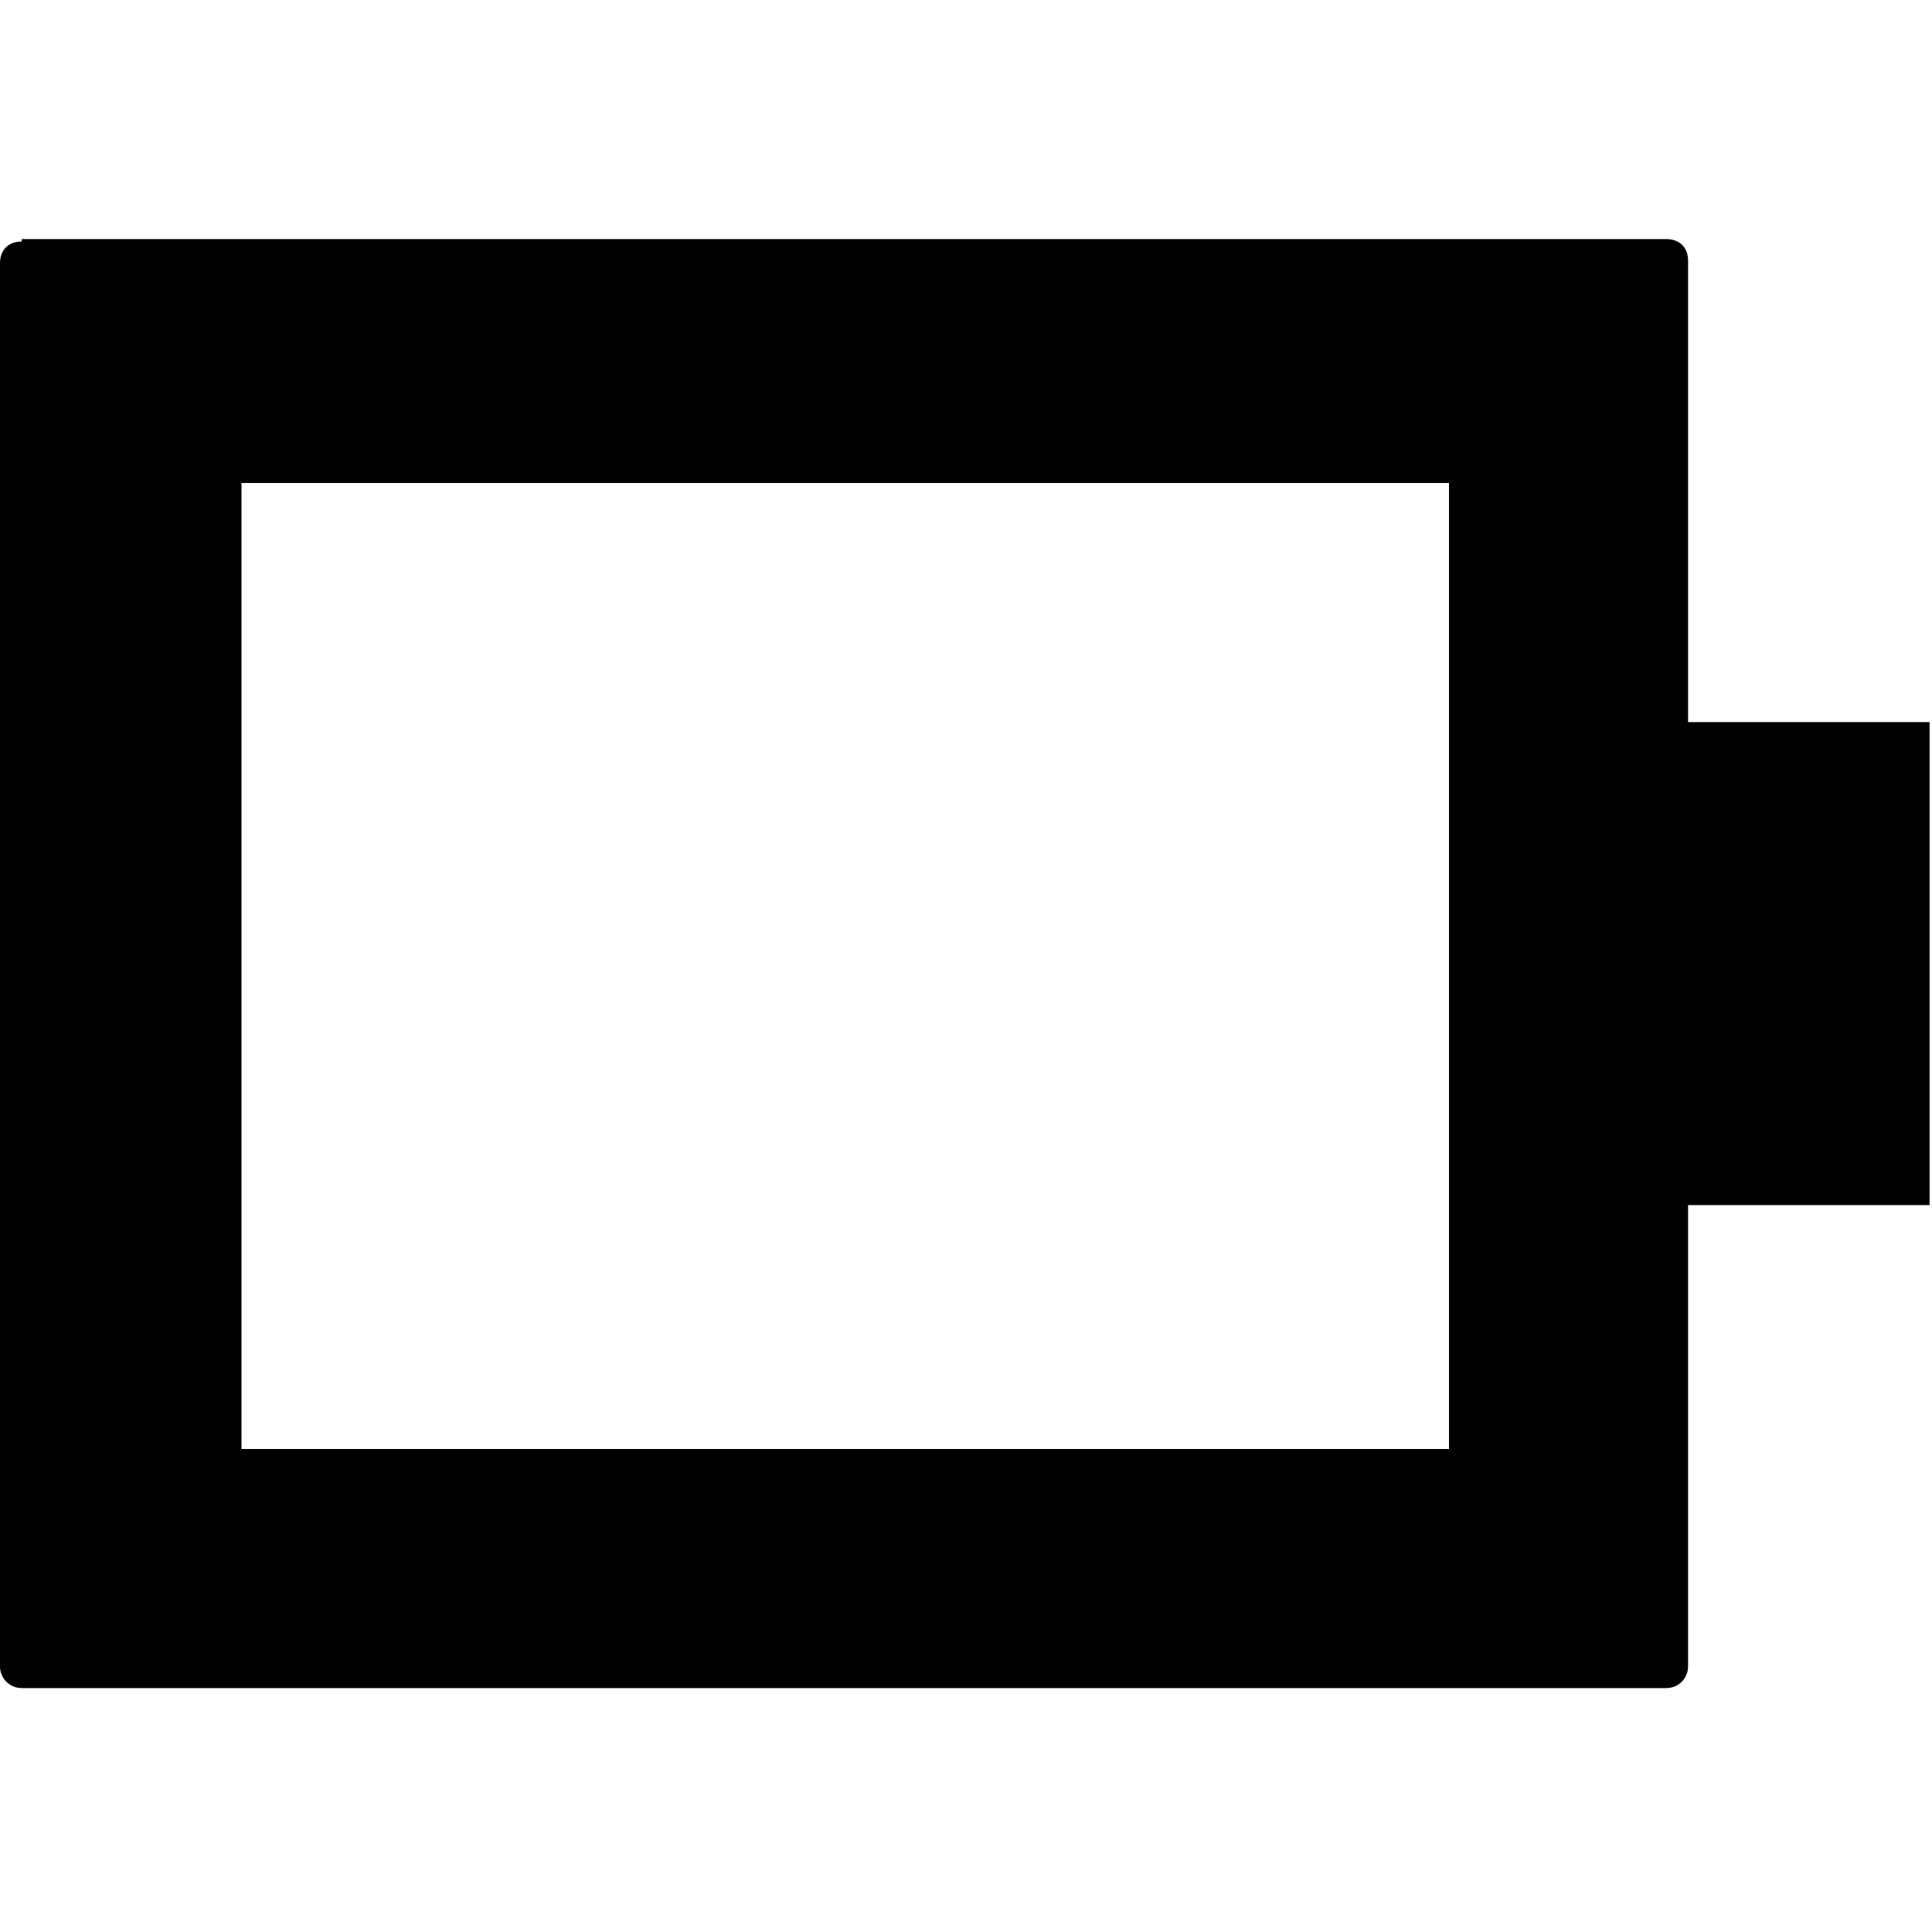
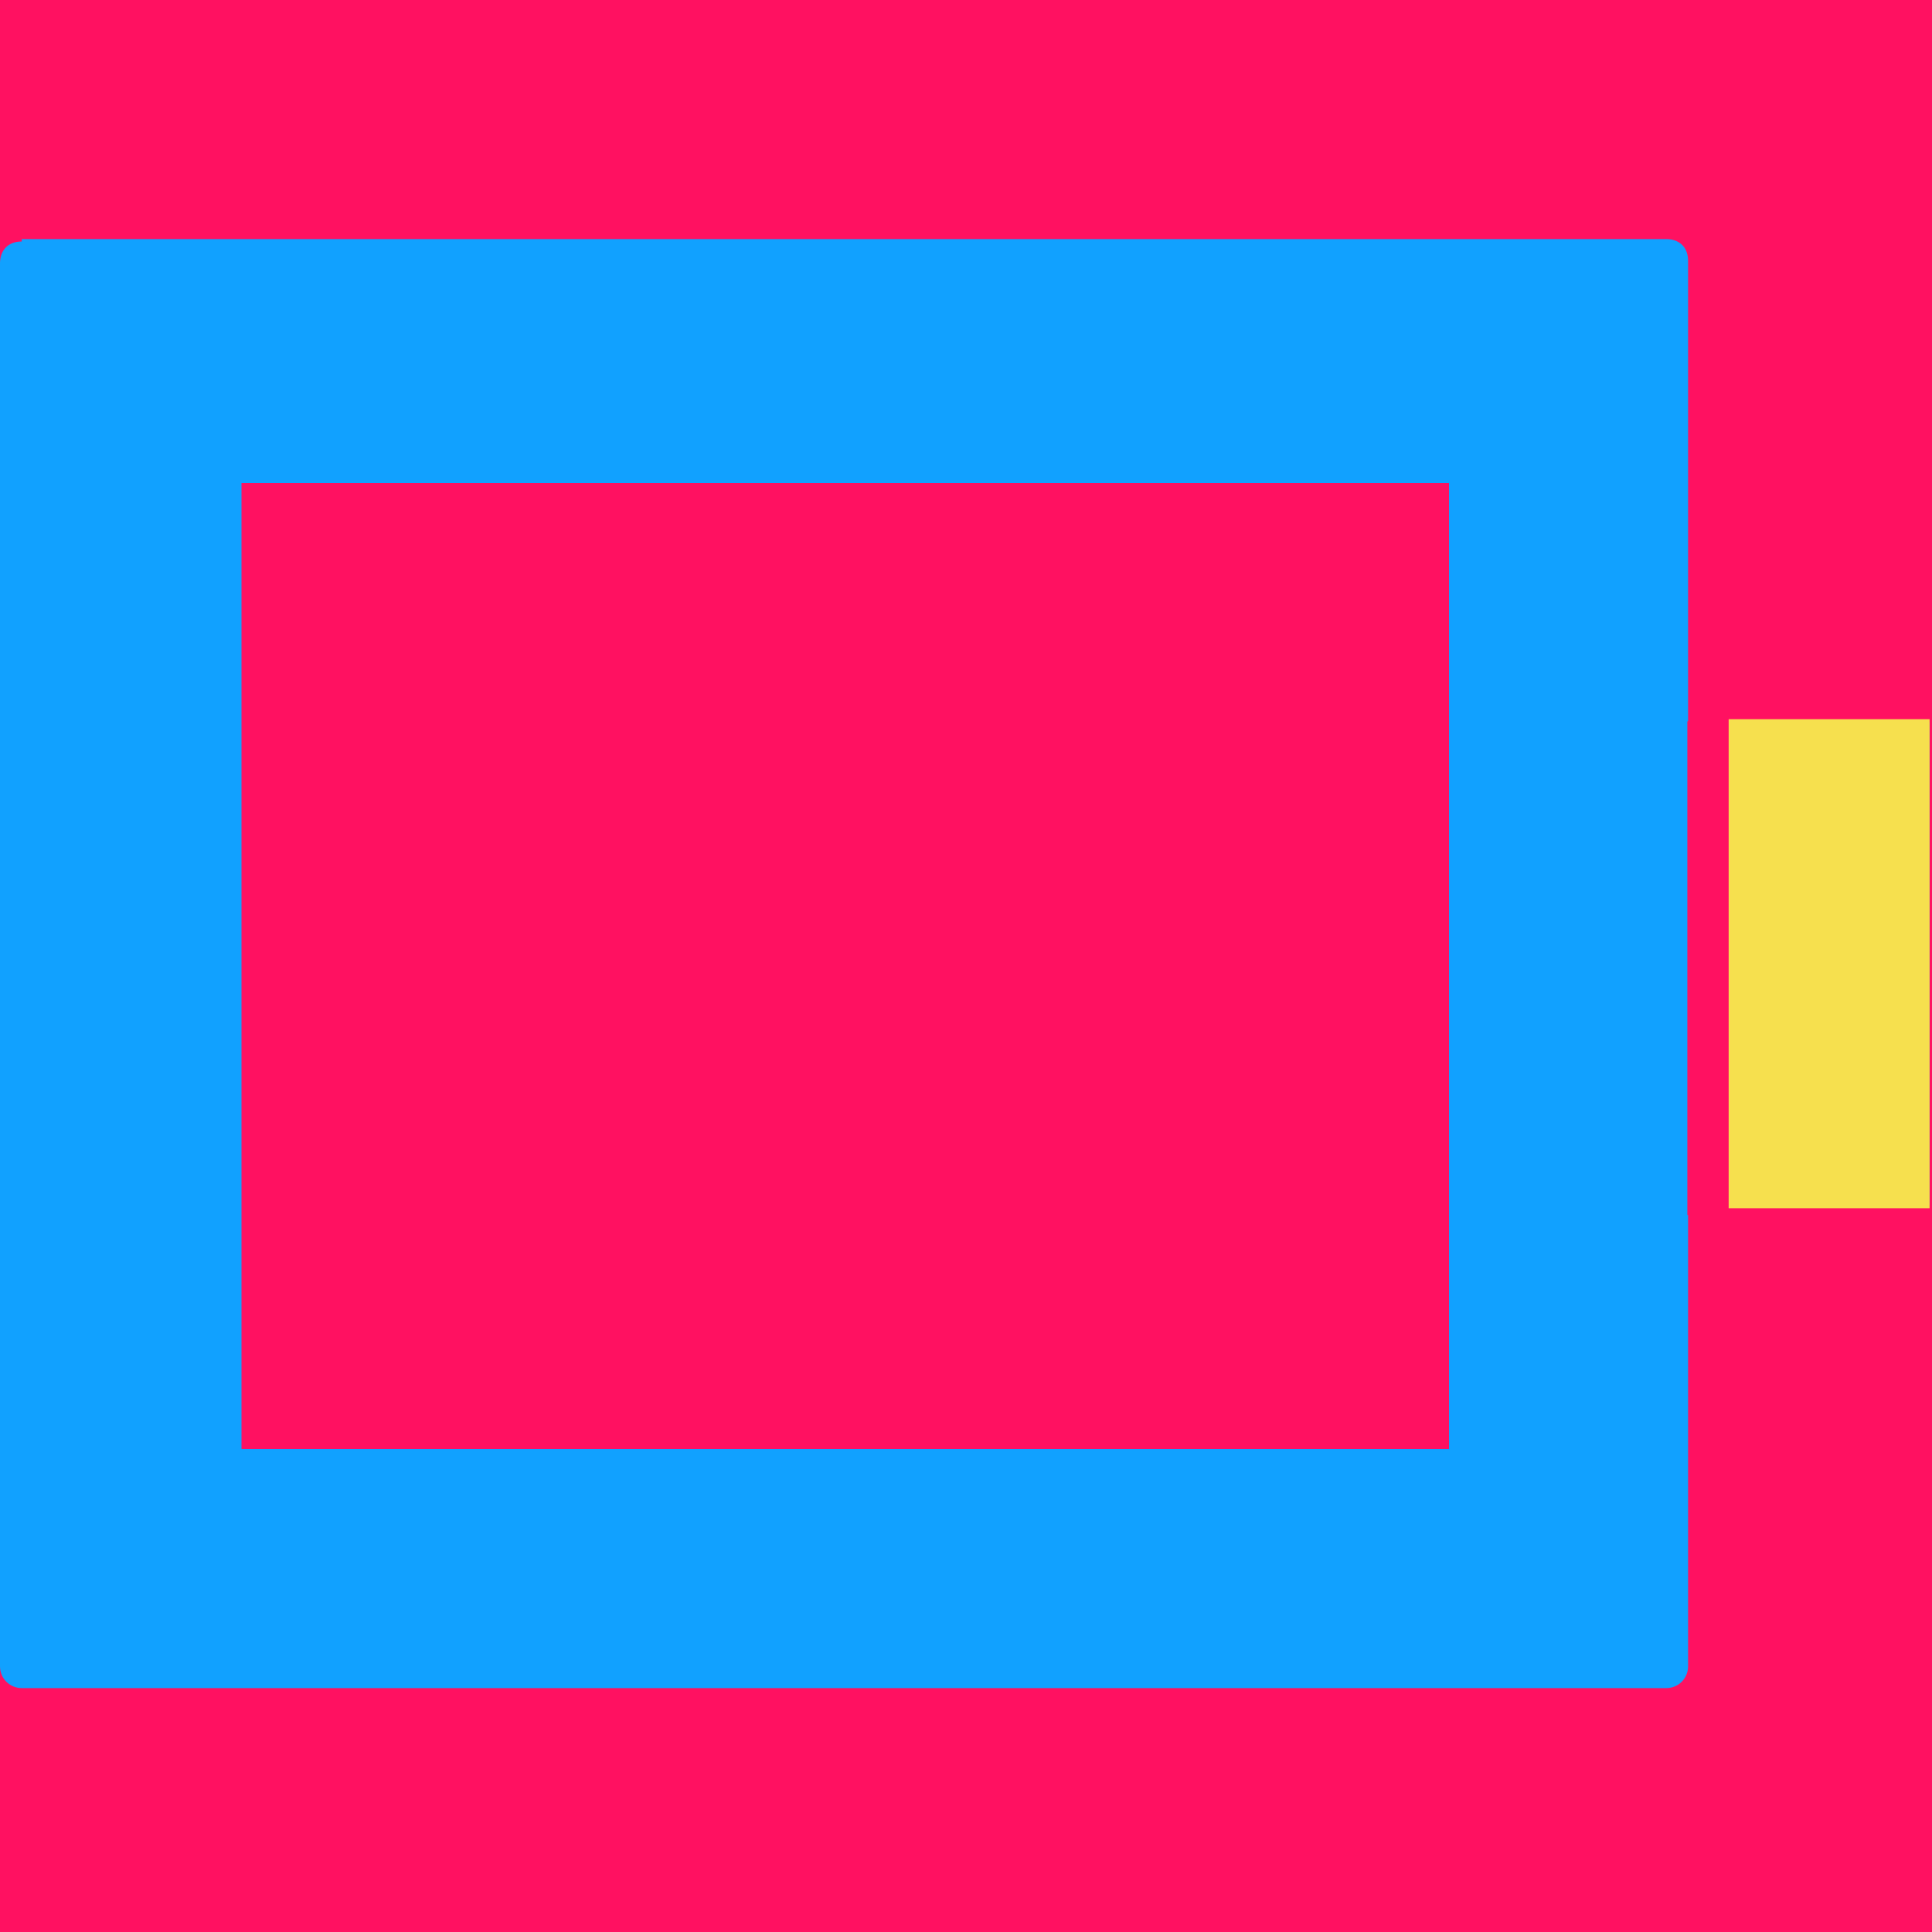
- <svg xmlns="http://www.w3.org/2000/svg" width="8" height="8" viewBox="0 0 8 8">
-   <path d="M.09 0c-.06 0-.09.04-.09.09v5.81c0 .05.04.09.09.09h6.81c.05 0 .09-.04.09-.09v-1.91h1v-2h-1v-1.91c0-.06-.04-.09-.09-.09h-6.81zm.91 1h5v4h-5v-4z" transform="translate(0 1)" />
+ <svg xmlns="http://www.w3.org/2000/svg" width="8" height="8" viewBox="0 0 8 8" version="1.1" id="svg1">
+   <defs id="defs1" />
+   <rect style="fill:#ff1161;fill-rule:evenodd;stroke:#11a1ff;stroke-width:0;stroke-dasharray:none;stroke-opacity:0" id="rect1" width="8" height="8" x="2.8610229e-06" y="1.4305115e-06" />
+   <path d="M 0.09,0 C 0.03,0 0,0.04 0,0.09 V 5.9 C 0,5.95 0.04,5.99 0.09,5.99 H 6.9 C 6.95,5.99 6.99,5.95 6.99,5.9 V 3.99 h 1 v -2 h -1 V 0.08 C 6.99,0.02 6.95,-0.01 6.9,-0.01 H 0.09 Z M 1,1 H 6 V 5 H 1 Z" transform="translate(0,1)" id="path1" style="fill:#11a1ff" />
+   <rect style="fill:#ff1161;fill-rule:evenodd;stroke:#11a1ff;stroke-width:0;stroke-dasharray:none;stroke-opacity:0" id="rect2" width="0.19" height="2.044" x="6.987" y="2.987" />
+   <rect style="fill:#f6e04e;fill-rule:evenodd;stroke:#11a1ff;stroke-width:0;stroke-dasharray:none;stroke-opacity:0" id="rect3" width="0.832" height="2.025" x="7.158" y="2.978" ry="0" />
</svg>
